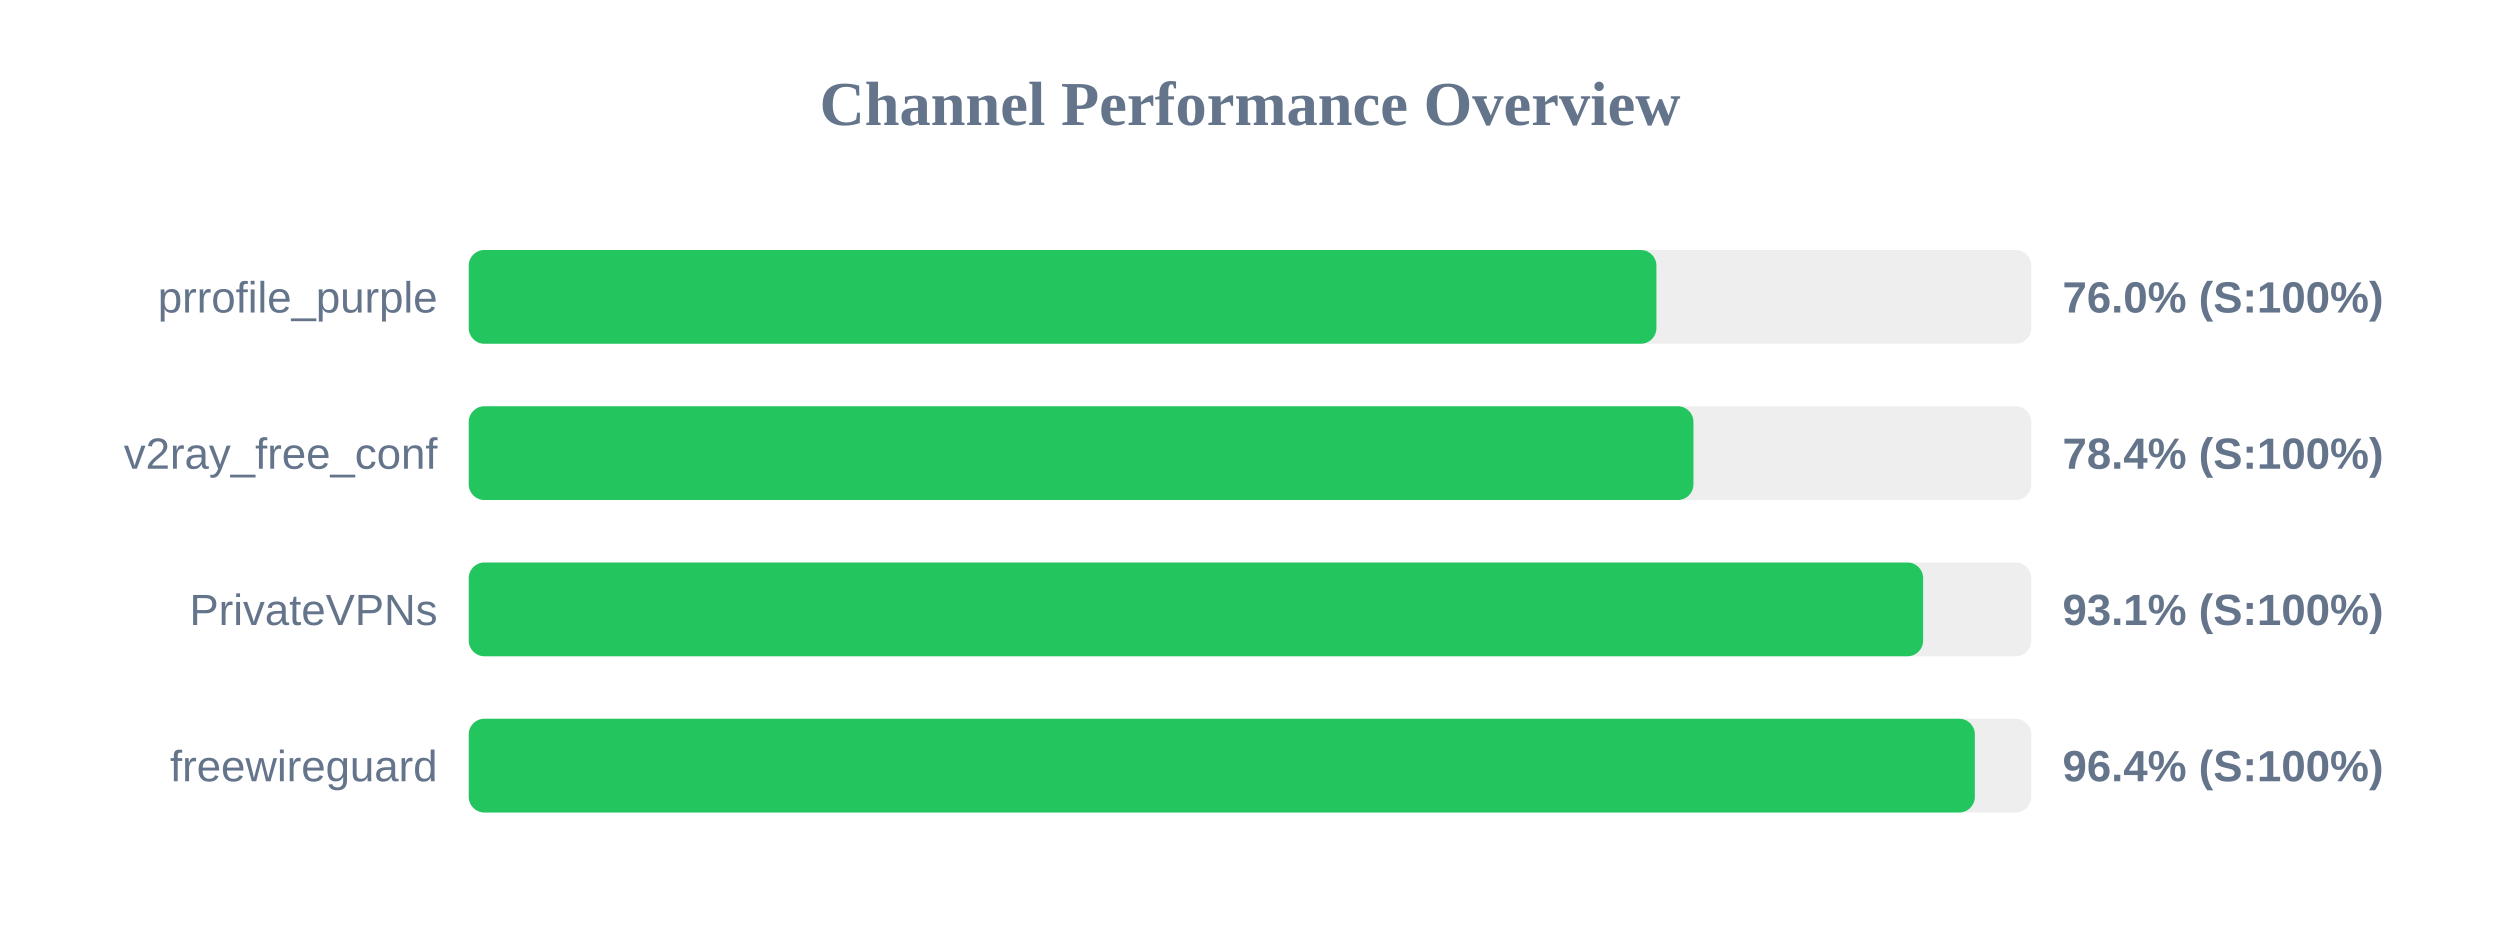
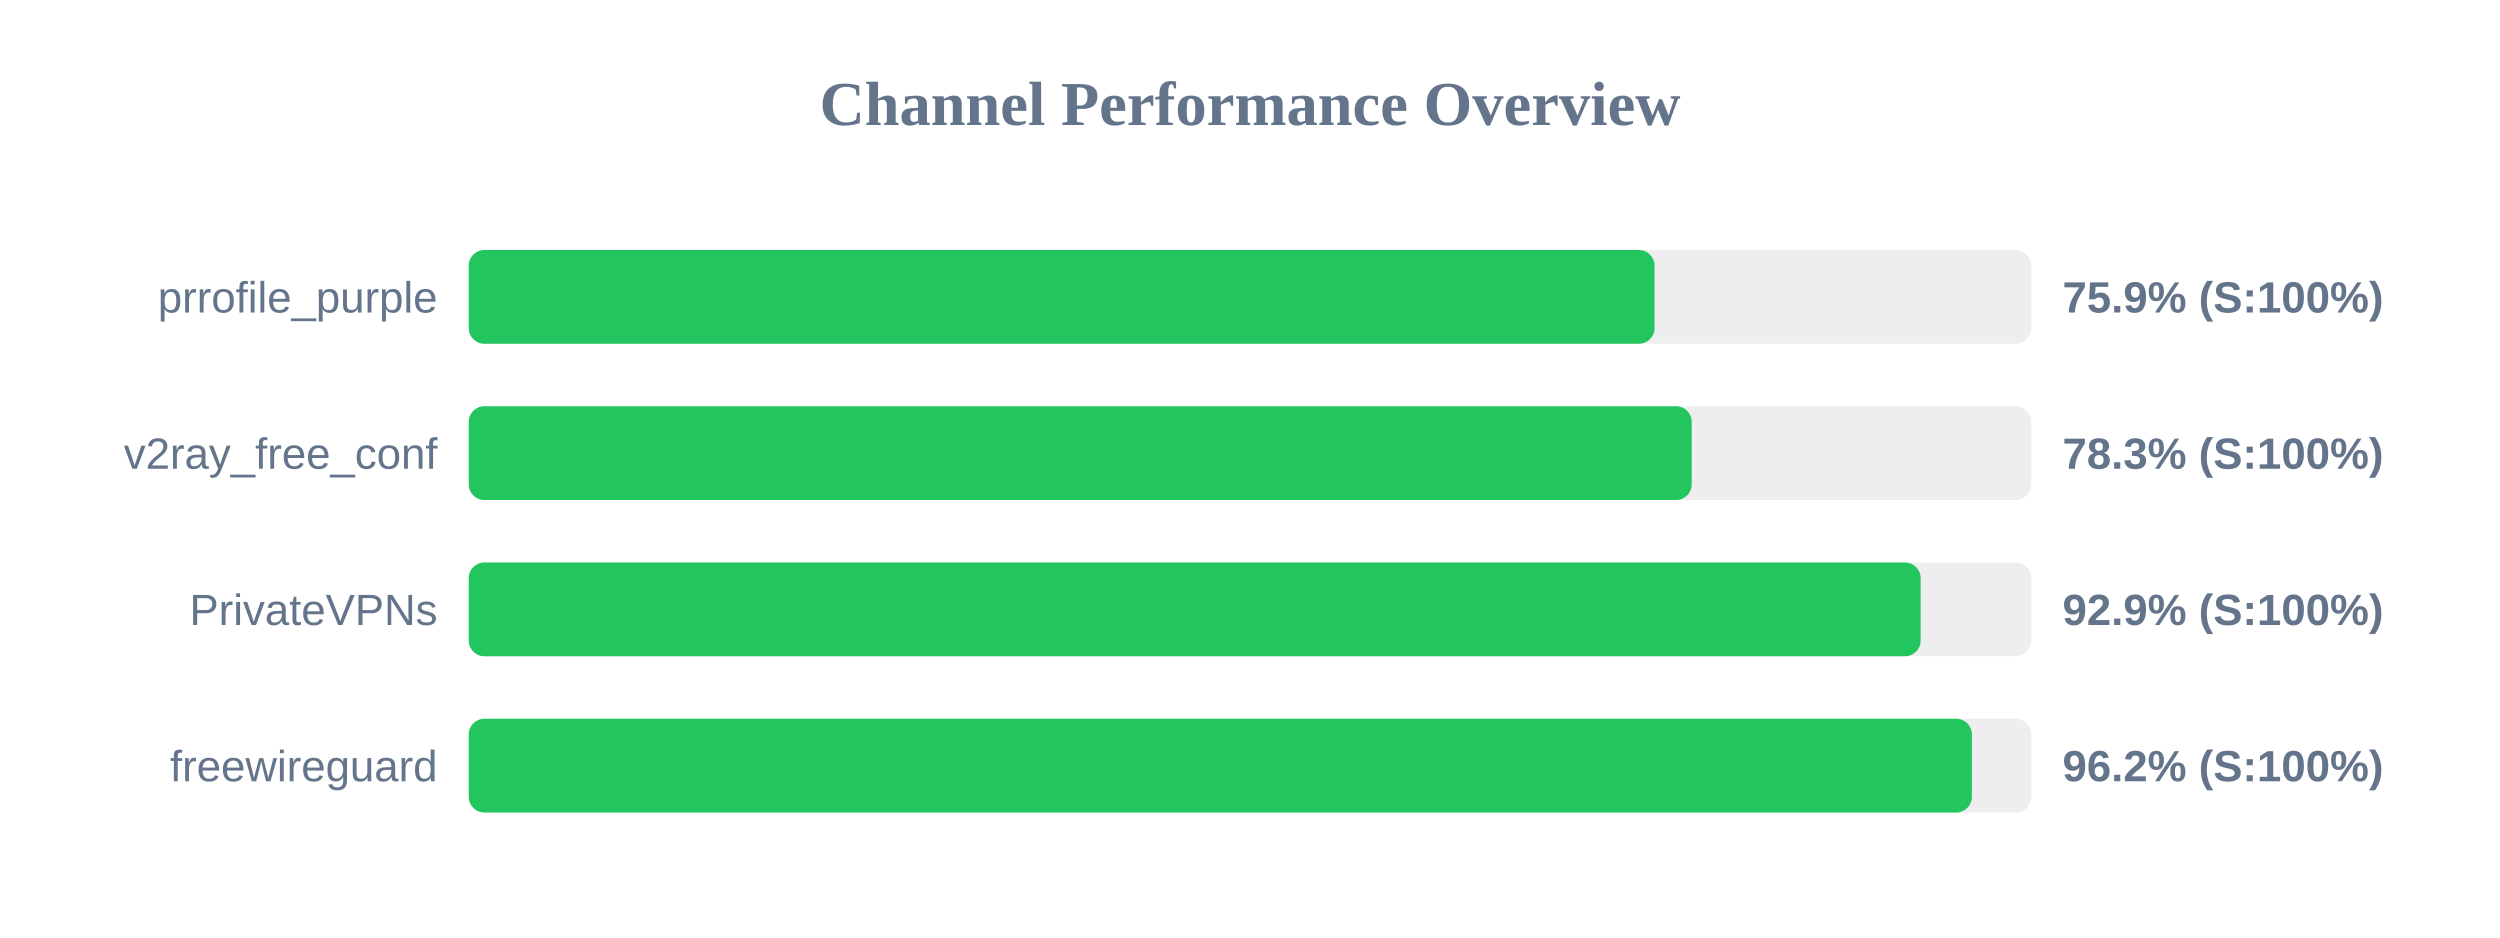
<svg xmlns="http://www.w3.org/2000/svg" width="800" height="300" version="1.1">
  <style>
        .row { font: 14px Arial; fill: #64748b; }
        .score { font: bold 14px Arial; fill: #64748b; }
    </style>
  <text x="400" y="40" text-anchor="middle" font-size="20px" font-weight="bold" fill="#64748b">Channel Performance Overview</text>
  <rect x="150" y="80" width="500" height="30" fill="#eee" rx="5" />
-   <rect x="150" y="80" width="380.05" height="30" fill="#22c55e" rx="5" />
+   <rect x="150" y="80" width="379.45" height="30" fill="#22c55e" rx="5" />
  <text x="140" y="100" text-anchor="end" class="row">prrofile_purple</text>
-   <text x="660" y="100" text-anchor="start" class="score">76.0% (S:100%)</text>
+   <text x="660" y="100" text-anchor="start" class="score">75.9% (S:100%)</text>
  <rect x="150" y="130" width="500" height="30" fill="#eee" rx="5" />
-   <rect x="150" y="130" width="391.9" height="30" fill="#22c55e" rx="5" />
+   <rect x="150" y="130" width="391.35" height="30" fill="#22c55e" rx="5" />
  <text x="140" y="150" text-anchor="end" class="row">v2ray_free_conf</text>
-   <text x="660" y="150" text-anchor="start" class="score">78.4% (S:100%)</text>
+   <text x="660" y="150" text-anchor="start" class="score">78.3% (S:100%)</text>
  <rect x="150" y="180" width="500" height="30" fill="#eee" rx="5" />
-   <rect x="150" y="180" width="465.4" height="30" fill="#22c55e" rx="5" />
+   <rect x="150" y="180" width="464.6" height="30" fill="#22c55e" rx="5" />
  <text x="140" y="200" text-anchor="end" class="row">PrivateVPNs</text>
-   <text x="660" y="200" text-anchor="start" class="score">93.1% (S:100%)</text>
+   <text x="660" y="200" text-anchor="start" class="score">92.9% (S:100%)</text>
  <rect x="150" y="230" width="500" height="30" fill="#eee" rx="5" />
-   <rect x="150" y="230" width="481.95" height="30" fill="#22c55e" rx="5" />
+   <rect x="150" y="230" width="481.0" height="30" fill="#22c55e" rx="5" />
  <text x="140" y="250" text-anchor="end" class="row">freewireguard</text>
-   <text x="660" y="250" text-anchor="start" class="score">96.4% (S:100%)</text>
+   <text x="660" y="250" text-anchor="start" class="score">96.2% (S:100%)</text>
</svg>
